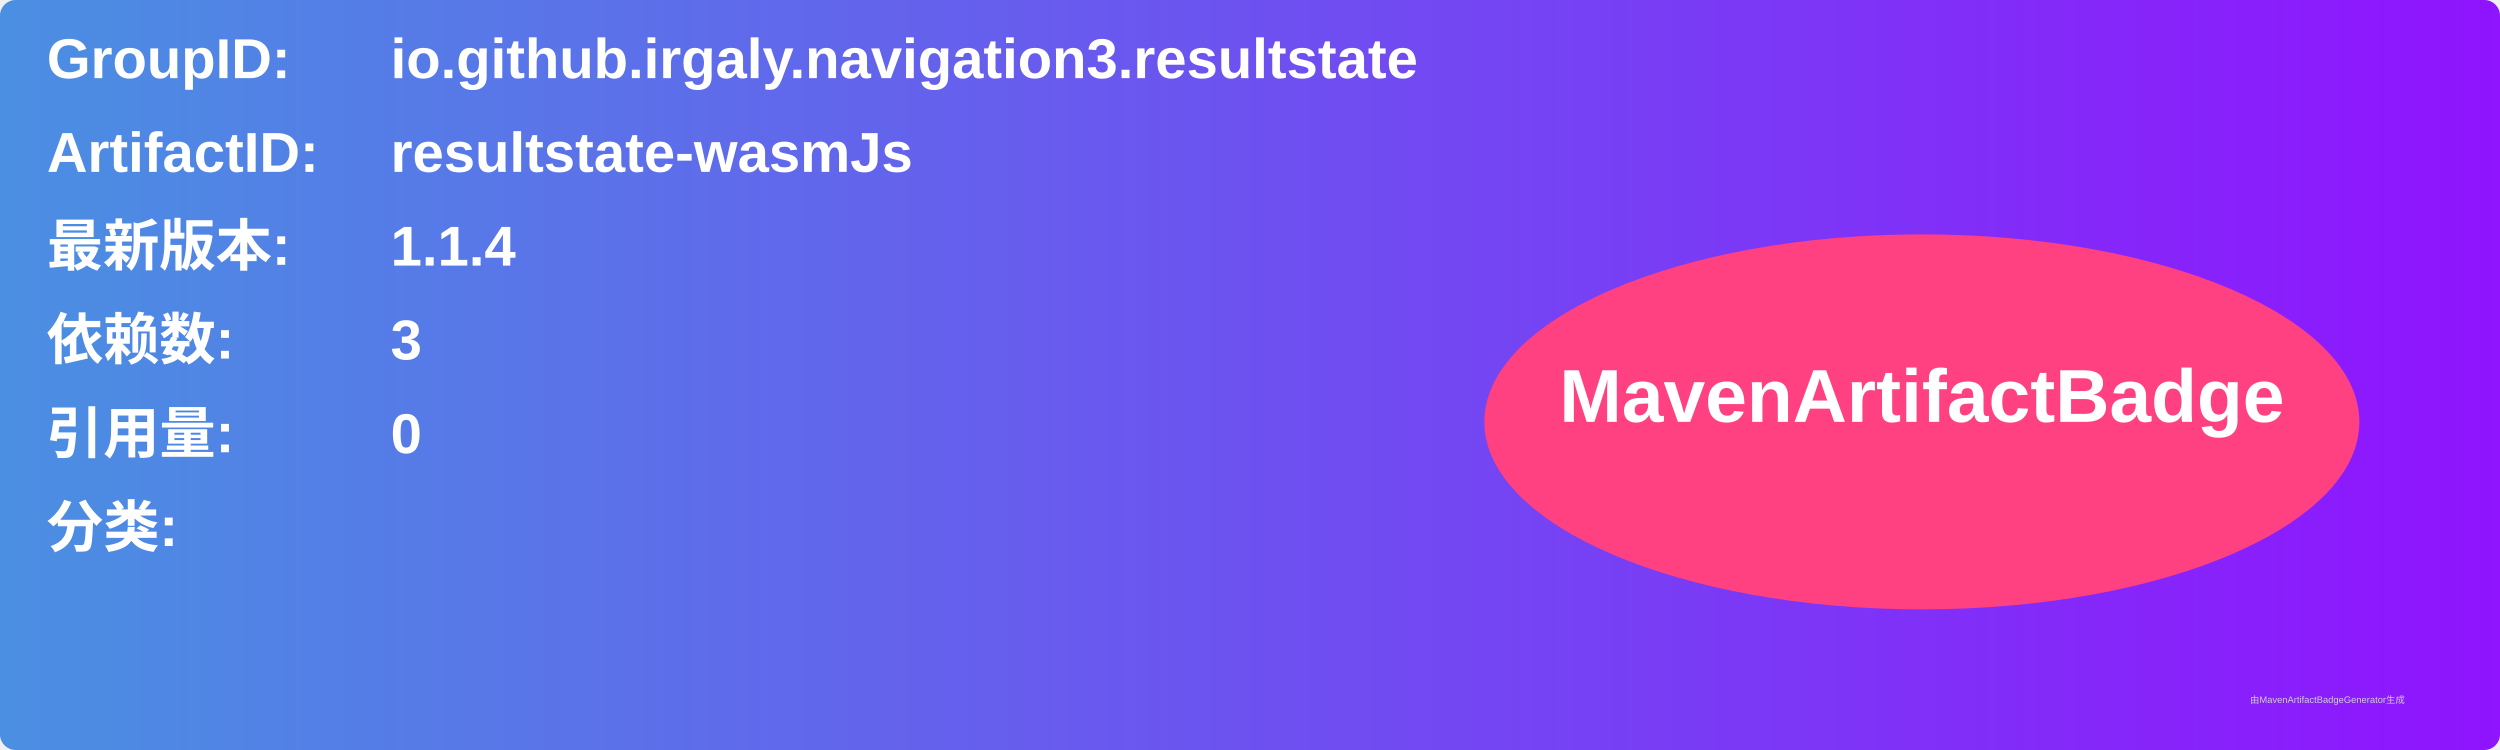
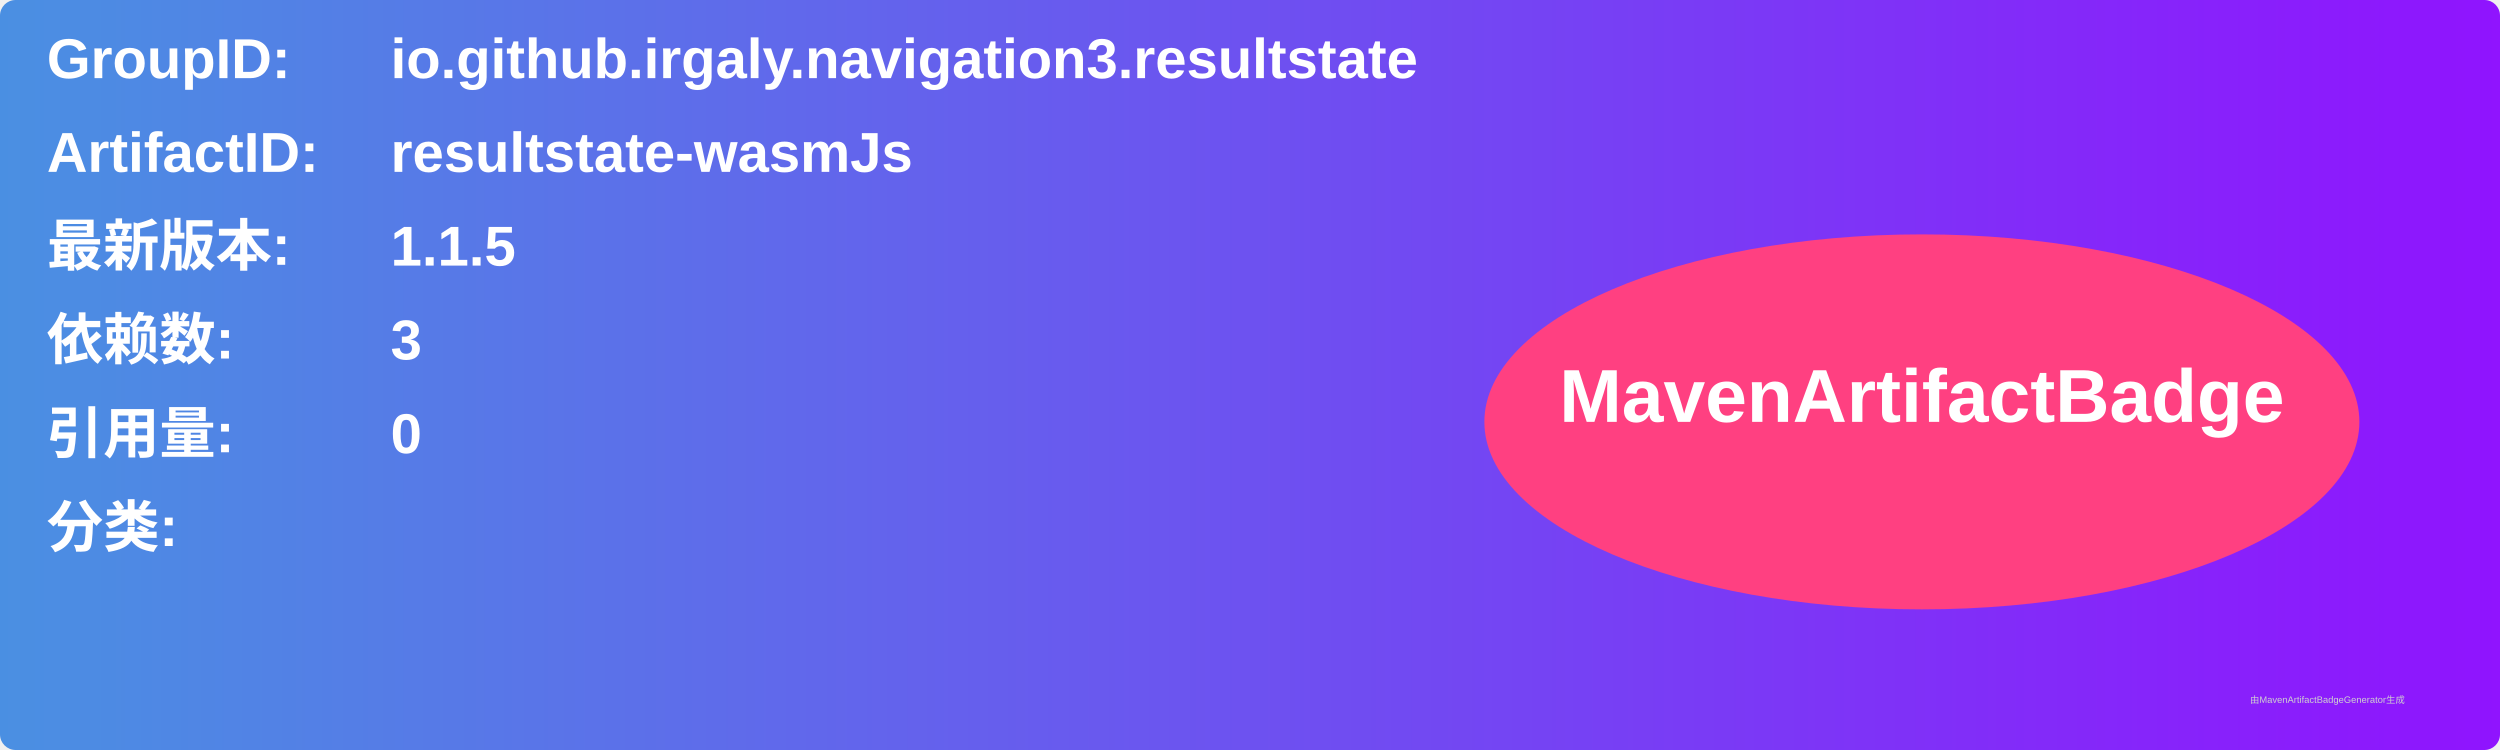
<svg xmlns="http://www.w3.org/2000/svg" width="800" height="240" viewBox="0 0 800 240">
  <linearGradient id="grad" x1="0%" y1="0%" x2="100%" y2="0%">
    <stop offset="0%" stop-color="#4a90e2" />
    <stop offset="100%" stop-color="#9013fe" />
  </linearGradient>
  <rect width="100%" height="100%" rx="5" ry="5" fill="url(#grad)" />
  <g transform="translate(15, 15)">
    <text x="0" y="10" font-family="Arial" font-size="18" fill="white" font-weight="bold" width="260">GroupID:</text>
    <text x="110" y="10" font-family="Arial" font-size="18" fill="white" font-weight="bold" width="460">io.github.irgaly.navigation3.resultstate</text>
    <text x="0" y="40" font-family="Arial" font-size="18" fill="white" font-weight="bold" width="260">ArtifactID:</text>
    <text x="110" y="40" font-family="Arial" font-size="18" fill="white" font-weight="bold" width="460">resultstate-wasmJs</text>
    <text x="0" y="70" font-family="Arial" font-size="18" fill="white" font-weight="bold">最新版本:</text>
    <text x="110" y="70" font-family="Arial" font-size="18" fill="white" font-weight="bold">
-       <tspan font-weight="bold">1.1.4</tspan>
+       <tspan font-weight="bold">1.1.5</tspan>
    </text>
    <text x="0" y="100" font-family="Arial" font-size="18" fill="white" font-weight="bold">依赖数: </text>
    <text x="110" y="100" font-family="Arial" font-size="18" fill="white">
      <tspan font-weight="bold">3</tspan>
    </text>
    <text x="0" y="130" font-family="Arial" font-size="18" fill="white" font-weight="bold">引用量: </text>
    <text x="110" y="130" font-family="Arial" font-size="18" fill="white">
      <tspan font-weight="bold">0</tspan>
    </text>
    <text x="0" y="160" font-family="Arial" font-size="18" fill="white" font-weight="bold">分类:</text>
    <text x="10" y="190" font-family="Arial" font-size="10" fill="white">
      <tspan font-weight="bold" />
    </text>
    <ellipse cx="600" cy="120" rx="140" ry="60" fill="#ff4081" />
    <text x="600" y="120" text-anchor="middle" font-family="Arial" font-size="24" fill="white" font-weight="bold">MavenArtifactBadge</text>
  </g>
  <text x="720" y="225" font-family="Arial" font-size="3" fill="#d0d0d0">由MavenArtifactBadgeGenerator生成</text>
</svg>
